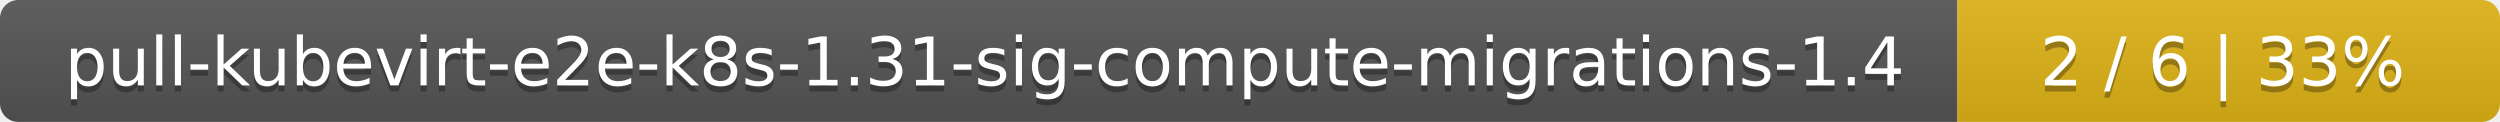
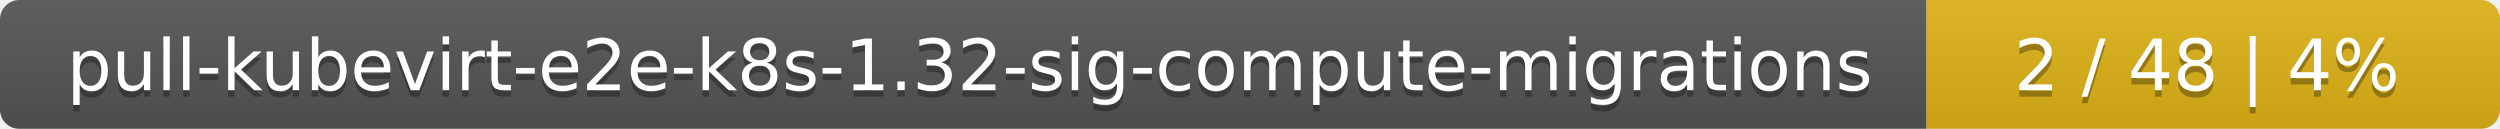
- <svg xmlns="http://www.w3.org/2000/svg" width="410" height="20">
+ <svg xmlns="http://www.w3.org/2000/svg" width="388" height="20">
  <linearGradient id="smooth" x2="0" y2="100%">
    <stop offset="0" stop-color="#bbb" stop-opacity=".1" />
    <stop offset="1" stop-opacity=".1" />
  </linearGradient>
  <mask id="round">
-     <rect width="410" height="20" rx="3" fill="#fff" />
+     <rect width="388" height="20" rx="3" fill="#fff" />
  </mask>
  <g mask="url(#round)">
-     <rect width="321" height="20" fill="#555" />
-     <rect x="321" width="89" height="20" fill="#dfb317" />
-     <rect width="410" height="20" fill="url(#smooth)" />
+     <rect width="299" height="20" fill="#555" />
+     <rect x="299" width="89" height="20" fill="#dfb317" />
+     <rect width="388" height="20" fill="url(#smooth)" />
  </g>
  <g fill="#fff" text-anchor="middle" font-family="DejaVu Sans,Verdana,Geneva,sans-serif" font-size="11">
-     <text x="161.5" y="15" fill="#010101" fill-opacity=".3">pull-kubevirt-e2e-k8s-1.31-sig-compute-migrations-1.4</text>
-     <text x="161.5" y="14">pull-kubevirt-e2e-k8s-1.31-sig-compute-migrations-1.4</text>
-     <text x="364.5" y="15" fill="#010101" fill-opacity=".3">2 / 6    |    33%</text>
-     <text x="364.5" y="14">2 / 6    |    33%</text>
+     <text x="150.5" y="15" fill="#010101" fill-opacity=".3">pull-kubevirt-e2e-k8s-1.32-sig-compute-migrations</text>
+     <text x="150.5" y="14">pull-kubevirt-e2e-k8s-1.32-sig-compute-migrations</text>
+     <text x="342.5" y="15" fill="#010101" fill-opacity=".3">2 / 48    |    4%</text>
+     <text x="342.5" y="14">2 / 48    |    4%</text>
  </g>
</svg>
